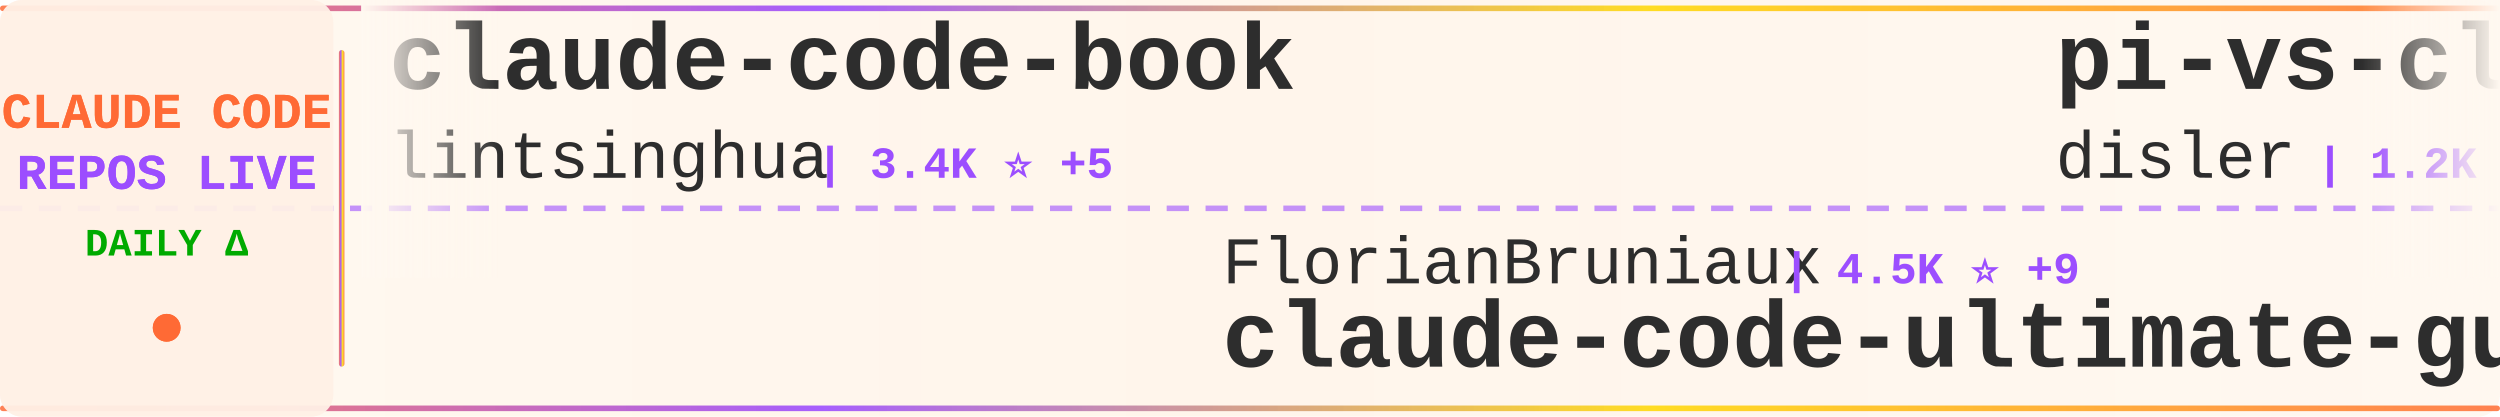
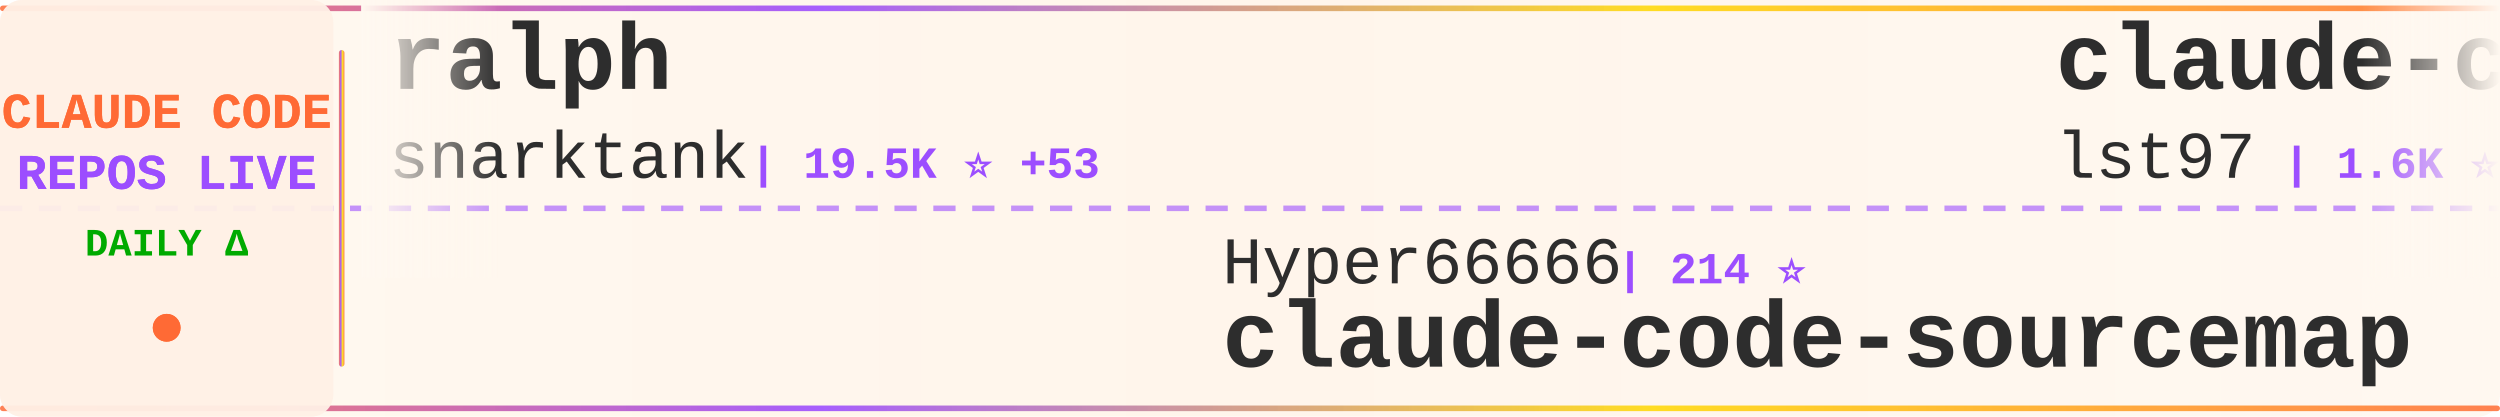
<svg xmlns="http://www.w3.org/2000/svg" width="900" height="150">
  <defs>
    <linearGradient id="tickerBg" x1="0%" y1="0%" x2="100%" y2="0%">
      <stop offset="0%" style="stop-color:#fff8f0;stop-opacity:0.98" />
      <stop offset="50%" style="stop-color:#fff5eb;stop-opacity:1" />
      <stop offset="100%" style="stop-color:#fff8f0;stop-opacity:0.98" />
    </linearGradient>
    <linearGradient id="borderGrad" x1="0%" y1="0%" x2="100%" y2="0%">
      <stop offset="0%" style="stop-color:#FF6B35;stop-opacity:0.85">
        <animate attributeName="stop-opacity" values="0.85;1;0.85" dur="2s" repeatCount="indefinite" />
      </stop>
      <stop offset="33%" style="stop-color:#9C4EFF;stop-opacity:0.9">
        <animate attributeName="stop-opacity" values="0.9;1;0.9" dur="2.2s" repeatCount="indefinite" />
      </stop>
      <stop offset="66%" style="stop-color:#FFD700;stop-opacity:0.85">
        <animate attributeName="stop-opacity" values="0.85;1;0.85" dur="1.8s" repeatCount="indefinite" />
      </stop>
      <stop offset="100%" style="stop-color:#FF6B35;stop-opacity:0.85">
        <animate attributeName="stop-opacity" values="0.85;1;0.85" dur="2s" repeatCount="indefinite" />
      </stop>
    </linearGradient>
    <filter id="textGlow">
      <feGaussianBlur stdDeviation="0.15" result="coloredBlur" />
      <feMerge>
        <feMergeNode in="coloredBlur" />
        <feMergeNode in="SourceGraphic" />
      </feMerge>
    </filter>
    <filter id="metricGlow">
      <feGaussianBlur stdDeviation="0.2" result="coloredBlur" />
      <feMerge>
        <feMergeNode in="coloredBlur" />
        <feMergeNode in="SourceGraphic" />
      </feMerge>
    </filter>
    <linearGradient id="leftFade" x1="0%" y1="0%" x2="100%" y2="0%">
      <stop offset="0%" style="stop-color:#fff8f0;stop-opacity:1" />
      <stop offset="100%" style="stop-color:#fff8f0;stop-opacity:0" />
    </linearGradient>
    <linearGradient id="rightFade" x1="0%" y1="0%" x2="100%" y2="0%">
      <stop offset="0%" style="stop-color:#fff8f0;stop-opacity:0" />
      <stop offset="100%" style="stop-color:#fff8f0;stop-opacity:1" />
    </linearGradient>
  </defs>
  <rect width="900" height="150" fill="url(#tickerBg)" rx="8" />
  <rect x="0" y="2" width="900" height="2" fill="url(#borderGrad)" rx="1" />
  <rect x="0" y="146" width="900" height="2" fill="url(#borderGrad)" rx="1" />
  <line x1="0" y1="75" x2="900" y2="75" stroke="#9C4EFF" stroke-width="2" stroke-dasharray="8 6" opacity="0.6" />
  <rect x="0" y="0" width="120" height="150" fill="#fff0e6" opacity="0.95" rx="8" />
  <text x="60" y="46" font-family="'Courier New', monospace" font-size="18" font-weight="bold" fill="#FF6B35" text-anchor="middle" filter="url(#textGlow)">
    CLAUDE CODE
  </text>
  <text x="60" y="68" font-family="'Courier New', monospace" font-size="18" font-weight="bold" fill="#9C4EFF" text-anchor="middle" filter="url(#textGlow)">
    REPOS LIVE
  </text>
  <text x="60" y="92" font-family="'Courier New', monospace" font-size="14" font-weight="bold" fill="#00aa00" text-anchor="middle">
    DAILY Δ
  </text>
  <circle cx="60" cy="118" r="5" fill="#FF6B35" filter="url(#metricGlow)">
    <animate attributeName="r" values="4;6;4" dur="1.5s" repeatCount="indefinite" />
    <animate attributeName="opacity" values="0.6;1;0.6" dur="1.5s" repeatCount="indefinite" />
  </circle>
  <rect x="122" y="18" width="2" height="114" fill="url(#borderGrad)" rx="1" />
  <clipPath id="tickerClip">
    <rect x="130" y="0" width="770" height="150" />
  </clipPath>
  <g clip-path="url(#tickerClip)">
    <g id="tickerItems">
      <animateTransform attributeName="transform" attributeType="XML" type="translate" from="0 0" to="-3000 0" dur="54s" repeatCount="indefinite" />
      <g transform="translate(0, 0)">
-         <text x="140" y="32" font-family="'Courier New', monospace" font-size="34" font-weight="bold" fill="#2d2d2d">claude-code-book</text>
-         <text x="140" y="64" font-family="'Courier New', monospace" font-size="24" font-weight="normal" fill="#2d2d2d" opacity="1.0">lintsinghua</text>
-         <text x="294" y="64" font-family="'Courier New', monospace" font-size="16" font-weight="bold" fill="#9C4EFF"> | 3.4K ⭐ +5</text>
+         <text x="140" y="32" font-family="'Courier New', monospace" font-size="34" font-weight="bold" fill="#2d2d2d">ralph</text>
+         <text x="140" y="64" font-family="'Courier New', monospace" font-size="24" font-weight="normal" fill="#2d2d2d" opacity="1.0">snarktank</text>
+         <text x="270" y="64" font-family="'Courier New', monospace" font-size="16" font-weight="bold" fill="#9C4EFF"> | 19.5K ⭐ +53</text>
      </g>
      <g transform="translate(300, 0)">
-         <text x="140" y="102" font-family="'Courier New', monospace" font-size="24" font-weight="normal" fill="#2d2d2d" opacity="1.0">FlorianBruniaux</text>
-         <text x="342" y="102" font-family="'Courier New', monospace" font-size="16" font-weight="bold" fill="#9C4EFF"> | 4.5K ⭐ +9</text>
-         <text x="140" y="132" font-family="'Courier New', monospace" font-size="34" font-weight="bold" fill="#2d2d2d">claude-code-ultimate-gui...</text>
+         <text x="140" y="102" font-family="'Courier New', monospace" font-size="24" font-weight="normal" fill="#2d2d2d" opacity="1.0">Hyper66666</text>
+         <text x="282" y="102" font-family="'Courier New', monospace" font-size="16" font-weight="bold" fill="#9C4EFF"> | 214 ⭐</text>
+         <text x="140" y="132" font-family="'Courier New', monospace" font-size="34" font-weight="bold" fill="#2d2d2d">claude-code-sourcemap</text>
      </g>
      <g transform="translate(600, 0)">
-         <text x="140" y="32" font-family="'Courier New', monospace" font-size="34" font-weight="bold" fill="#2d2d2d">pi-vs-claude-code</text>
-         <text x="140" y="64" font-family="'Courier New', monospace" font-size="24" font-weight="normal" fill="#2d2d2d" opacity="1.0">disler</text>
-         <text x="234" y="64" font-family="'Courier New', monospace" font-size="16" font-weight="bold" fill="#9C4EFF"> | 1.2K ⭐ +9</text>
+         <text x="140" y="32" font-family="'Courier New', monospace" font-size="34" font-weight="bold" fill="#2d2d2d">claude-code-sub-agents</text>
+         <text x="140" y="64" font-family="'Courier New', monospace" font-size="24" font-weight="normal" fill="#2d2d2d" opacity="1.0">lst97</text>
+         <text x="222" y="64" font-family="'Courier New', monospace" font-size="16" font-weight="bold" fill="#9C4EFF"> | 1.6K ⭐ +2</text>
      </g>
      <g transform="translate(900, 0)">
-         <text x="140" y="102" font-family="'Courier New', monospace" font-size="24" font-weight="normal" fill="#2d2d2d" opacity="1.0">OneRedOak</text>
-         <text x="270" y="102" font-family="'Courier New', monospace" font-size="16" font-weight="bold" fill="#9C4EFF"> | 3.8K ⭐</text>
-         <text x="140" y="132" font-family="'Courier New', monospace" font-size="34" font-weight="bold" fill="#2d2d2d">claude-code-workflows</text>
+         <text x="140" y="102" font-family="'Courier New', monospace" font-size="24" font-weight="normal" fill="#2d2d2d" opacity="1.0">Windy3f3f3f3f</text>
+         <text x="318" y="102" font-family="'Courier New', monospace" font-size="16" font-weight="bold" fill="#9C4EFF"> | 2.4K ⭐ +6</text>
+         <text x="140" y="132" font-family="'Courier New', monospace" font-size="34" font-weight="bold" fill="#2d2d2d">how-claude-code-works</text>
      </g>
      <g transform="translate(1200, 0)">
-         <text x="140" y="32" font-family="'Courier New', monospace" font-size="34" font-weight="bold" fill="#2d2d2d">claude-code-telegram</text>
-         <text x="140" y="64" font-family="'Courier New', monospace" font-size="24" font-weight="normal" fill="#2d2d2d" opacity="1.0">RichardAtCT</text>
-         <text x="294" y="64" font-family="'Courier New', monospace" font-size="16" font-weight="bold" fill="#9C4EFF"> | 2.6K ⭐ +4</text>
+         <text x="140" y="32" font-family="'Courier New', monospace" font-size="34" font-weight="bold" fill="#2d2d2d">Claude-code</text>
+         <text x="140" y="64" font-family="'Courier New', monospace" font-size="24" font-weight="normal" fill="#2d2d2d" opacity="1.0">zstmfhy</text>
+         <text x="246" y="64" font-family="'Courier New', monospace" font-size="16" font-weight="bold" fill="#9C4EFF"> | 190 ⭐</text>
      </g>
      <g transform="translate(1500, 0)">
-         <text x="140" y="102" font-family="'Courier New', monospace" font-size="24" font-weight="normal" fill="#2d2d2d" opacity="1.0">isboyjc</text>
-         <text x="246" y="102" font-family="'Courier New', monospace" font-size="16" font-weight="bold" fill="#9C4EFF"> | 156 ⭐</text>
-         <text x="140" y="132" font-family="'Courier New', monospace" font-size="34" font-weight="bold" fill="#2d2d2d">claude-code</text>
+         <text x="140" y="102" font-family="'Courier New', monospace" font-size="24" font-weight="normal" fill="#2d2d2d" opacity="1.0">sickn33</text>
+         <text x="246" y="102" font-family="'Courier New', monospace" font-size="16" font-weight="bold" fill="#9C4EFF"> | 38.5K ⭐ +97</text>
+         <text x="140" y="132" font-family="'Courier New', monospace" font-size="34" font-weight="bold" fill="#2d2d2d">antigravity-awesome-skil...</text>
      </g>
      <g transform="translate(1800, 0)">
-         <text x="140" y="32" font-family="'Courier New', monospace" font-size="34" font-weight="bold" fill="#2d2d2d">claude-code</text>
-         <text x="140" y="64" font-family="'Courier New', monospace" font-size="24" font-weight="normal" fill="#2d2d2d" opacity="1.0">freestylefly</text>
-         <text x="306" y="64" font-family="'Courier New', monospace" font-size="16" font-weight="bold" fill="#9C4EFF"> | 125 ⭐</text>
+         <text x="140" y="32" font-family="'Courier New', monospace" font-size="34" font-weight="bold" fill="#2d2d2d">claude-skills</text>
+         <text x="140" y="64" font-family="'Courier New', monospace" font-size="24" font-weight="normal" fill="#2d2d2d" opacity="1.0">alirezarezvani</text>
+         <text x="330" y="64" font-family="'Courier New', monospace" font-size="16" font-weight="bold" fill="#9C4EFF"> | 16.0K ⭐ +109</text>
      </g>
      <g transform="translate(2100, 0)">
-         <text x="140" y="102" font-family="'Courier New', monospace" font-size="24" font-weight="normal" fill="#2d2d2d" opacity="1.0">xorespesp</text>
-         <text x="270" y="102" font-family="'Courier New', monospace" font-size="16" font-weight="bold" fill="#9C4EFF"> | 224 ⭐</text>
-         <text x="140" y="132" font-family="'Courier New', monospace" font-size="34" font-weight="bold" fill="#2d2d2d">claude-code</text>
+         <text x="140" y="102" font-family="'Courier New', monospace" font-size="24" font-weight="normal" fill="#2d2d2d" opacity="1.0">Yuyz0112</text>
+         <text x="258" y="102" font-family="'Courier New', monospace" font-size="16" font-weight="bold" fill="#9C4EFF"> | 2.4K ⭐</text>
+         <text x="140" y="132" font-family="'Courier New', monospace" font-size="34" font-weight="bold" fill="#2d2d2d">claude-code-reverse</text>
      </g>
      <g transform="translate(2400, 0)">
-         <text x="140" y="32" font-family="'Courier New', monospace" font-size="34" font-weight="bold" fill="#2d2d2d">claude-code</text>
-         <text x="140" y="64" font-family="'Courier New', monospace" font-size="24" font-weight="normal" fill="#2d2d2d" opacity="1.0">yasasbanukaofficial</text>
-         <text x="390" y="64" font-family="'Courier New', monospace" font-size="16" font-weight="bold" fill="#9C4EFF"> | 3.3K ⭐ +8</text>
+         <text x="140" y="32" font-family="'Courier New', monospace" font-size="34" font-weight="bold" fill="#2d2d2d">oh-my-claudecode</text>
+         <text x="140" y="64" font-family="'Courier New', monospace" font-size="24" font-weight="normal" fill="#2d2d2d" opacity="1.0">Yeachan-Heo</text>
+         <text x="294" y="64" font-family="'Courier New', monospace" font-size="16" font-weight="bold" fill="#9C4EFF"> | 34.7K ⭐ +84</text>
      </g>
      <g transform="translate(2700, 0)">
-         <text x="140" y="102" font-family="'Courier New', monospace" font-size="24" font-weight="normal" fill="#2d2d2d" opacity="1.0">ghuntley</text>
-         <text x="258" y="102" font-family="'Courier New', monospace" font-size="16" font-weight="bold" fill="#9C4EFF"> | 978 ⭐</text>
-         <text x="140" y="132" font-family="'Courier New', monospace" font-size="34" font-weight="bold" fill="#2d2d2d">claude-code-source-code-...</text>
+         <text x="140" y="102" font-family="'Courier New', monospace" font-size="24" font-weight="normal" fill="#2d2d2d" opacity="1.0">huangserva</text>
+         <text x="282" y="102" font-family="'Courier New', monospace" font-size="16" font-weight="bold" fill="#9C4EFF"> | 588 ⭐</text>
+         <text x="140" y="132" font-family="'Courier New', monospace" font-size="34" font-weight="bold" fill="#2d2d2d">claude-code-cli</text>
      </g>
      <g transform="translate(3000, 0)">
-         <text x="140" y="32" font-family="'Courier New', monospace" font-size="34" font-weight="bold" fill="#2d2d2d">claude-code-book</text>
-         <text x="140" y="64" font-family="'Courier New', monospace" font-size="24" font-weight="normal" fill="#2d2d2d" opacity="1.0">lintsinghua</text>
-         <text x="294" y="64" font-family="'Courier New', monospace" font-size="16" font-weight="bold" fill="#9C4EFF"> | 3.4K ⭐ +5</text>
+         <text x="140" y="32" font-family="'Courier New', monospace" font-size="34" font-weight="bold" fill="#2d2d2d">ralph</text>
+         <text x="140" y="64" font-family="'Courier New', monospace" font-size="24" font-weight="normal" fill="#2d2d2d" opacity="1.0">snarktank</text>
+         <text x="270" y="64" font-family="'Courier New', monospace" font-size="16" font-weight="bold" fill="#9C4EFF"> | 19.5K ⭐ +53</text>
      </g>
      <g transform="translate(3300, 0)">
-         <text x="140" y="102" font-family="'Courier New', monospace" font-size="24" font-weight="normal" fill="#2d2d2d" opacity="1.0">FlorianBruniaux</text>
-         <text x="342" y="102" font-family="'Courier New', monospace" font-size="16" font-weight="bold" fill="#9C4EFF"> | 4.5K ⭐ +9</text>
-         <text x="140" y="132" font-family="'Courier New', monospace" font-size="34" font-weight="bold" fill="#2d2d2d">claude-code-ultimate-gui...</text>
+         <text x="140" y="102" font-family="'Courier New', monospace" font-size="24" font-weight="normal" fill="#2d2d2d" opacity="1.0">Hyper66666</text>
+         <text x="282" y="102" font-family="'Courier New', monospace" font-size="16" font-weight="bold" fill="#9C4EFF"> | 214 ⭐</text>
+         <text x="140" y="132" font-family="'Courier New', monospace" font-size="34" font-weight="bold" fill="#2d2d2d">claude-code-sourcemap</text>
      </g>
      <g transform="translate(3600, 0)">
-         <text x="140" y="32" font-family="'Courier New', monospace" font-size="34" font-weight="bold" fill="#2d2d2d">pi-vs-claude-code</text>
-         <text x="140" y="64" font-family="'Courier New', monospace" font-size="24" font-weight="normal" fill="#2d2d2d" opacity="1.0">disler</text>
-         <text x="234" y="64" font-family="'Courier New', monospace" font-size="16" font-weight="bold" fill="#9C4EFF"> | 1.2K ⭐ +9</text>
+         <text x="140" y="32" font-family="'Courier New', monospace" font-size="34" font-weight="bold" fill="#2d2d2d">claude-code-sub-agents</text>
+         <text x="140" y="64" font-family="'Courier New', monospace" font-size="24" font-weight="normal" fill="#2d2d2d" opacity="1.0">lst97</text>
+         <text x="222" y="64" font-family="'Courier New', monospace" font-size="16" font-weight="bold" fill="#9C4EFF"> | 1.6K ⭐ +2</text>
      </g>
      <g transform="translate(3900, 0)">
-         <text x="140" y="102" font-family="'Courier New', monospace" font-size="24" font-weight="normal" fill="#2d2d2d" opacity="1.0">OneRedOak</text>
-         <text x="270" y="102" font-family="'Courier New', monospace" font-size="16" font-weight="bold" fill="#9C4EFF"> | 3.8K ⭐</text>
-         <text x="140" y="132" font-family="'Courier New', monospace" font-size="34" font-weight="bold" fill="#2d2d2d">claude-code-workflows</text>
+         <text x="140" y="102" font-family="'Courier New', monospace" font-size="24" font-weight="normal" fill="#2d2d2d" opacity="1.0">Windy3f3f3f3f</text>
+         <text x="318" y="102" font-family="'Courier New', monospace" font-size="16" font-weight="bold" fill="#9C4EFF"> | 2.4K ⭐ +6</text>
+         <text x="140" y="132" font-family="'Courier New', monospace" font-size="34" font-weight="bold" fill="#2d2d2d">how-claude-code-works</text>
      </g>
    </g>
  </g>
  <rect x="130" y="0" width="50" height="100" fill="url(#leftFade)" />
  <rect x="850" y="0" width="50" height="100" fill="url(#rightFade)" />
</svg>
